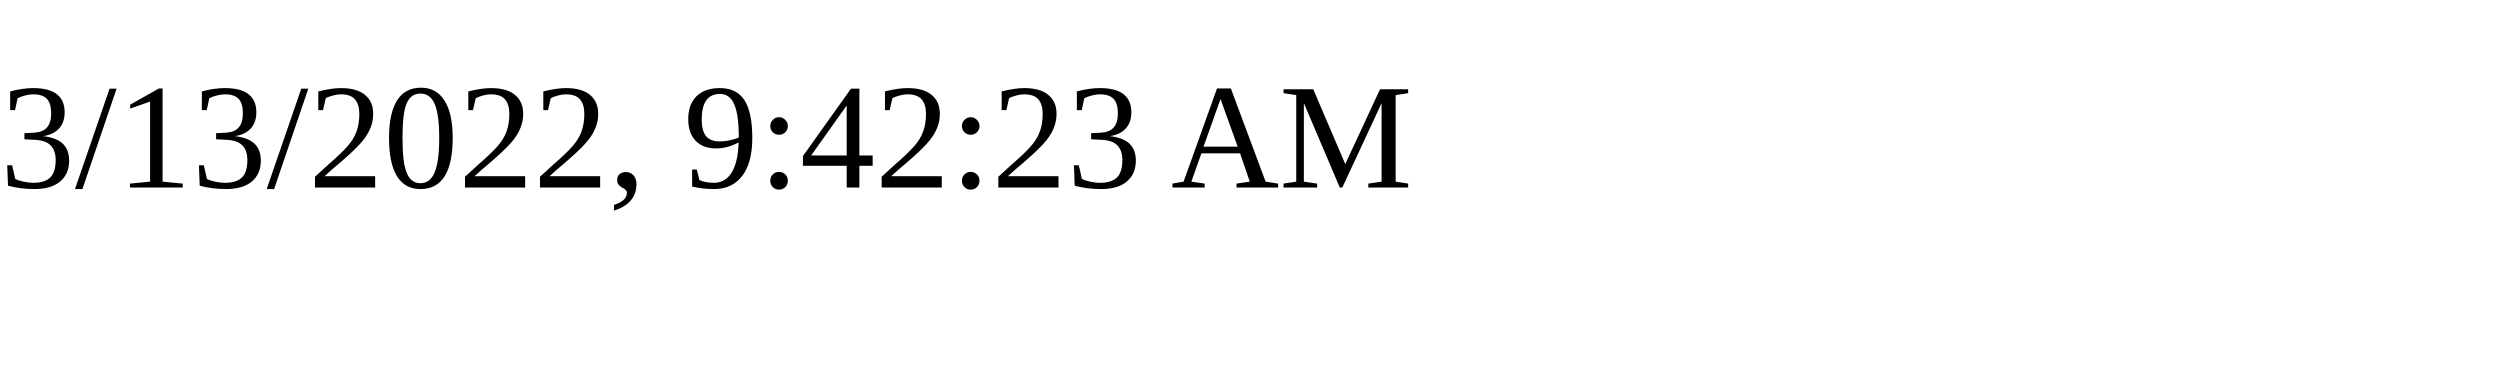
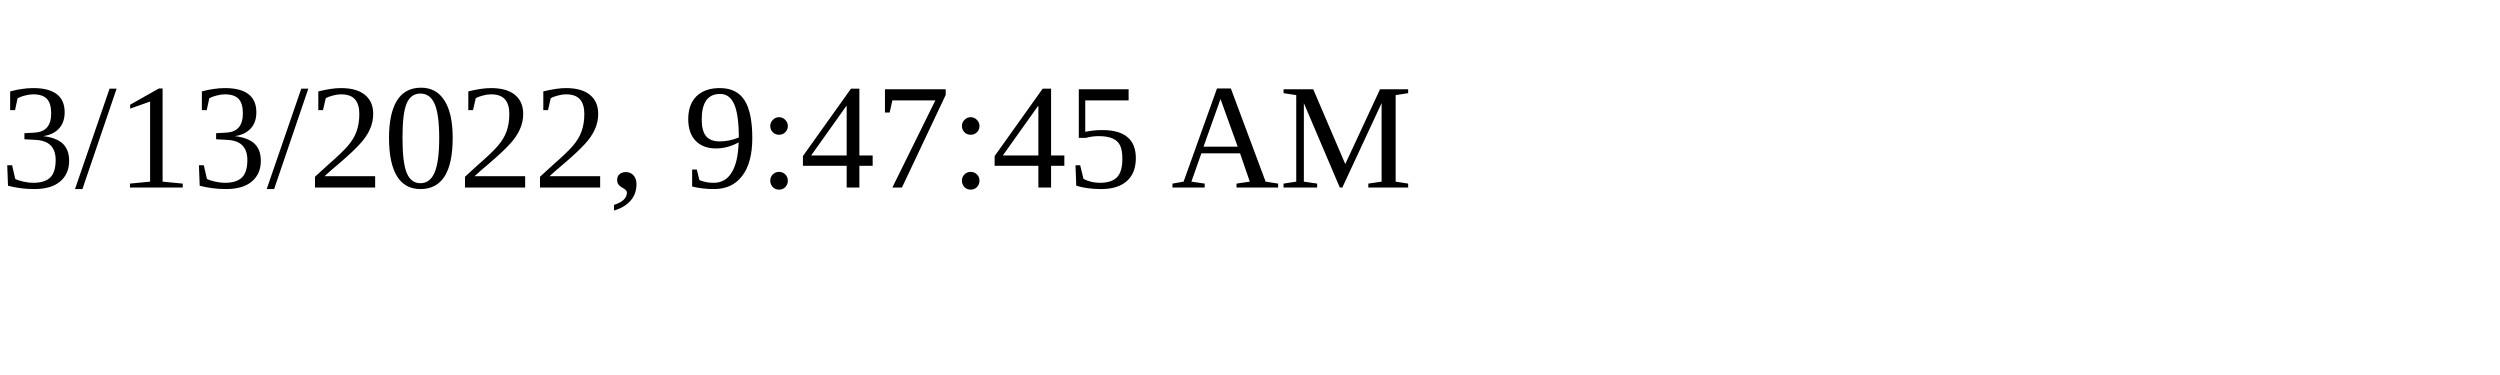
<svg xmlns="http://www.w3.org/2000/svg" height="30" width="200">
-   <text x="0" y="15">3/13/2022, 9:42:23 AM</text>
+   <text x="0" y="15">3/13/2022, 9:47:45 AM</text>
</svg>
